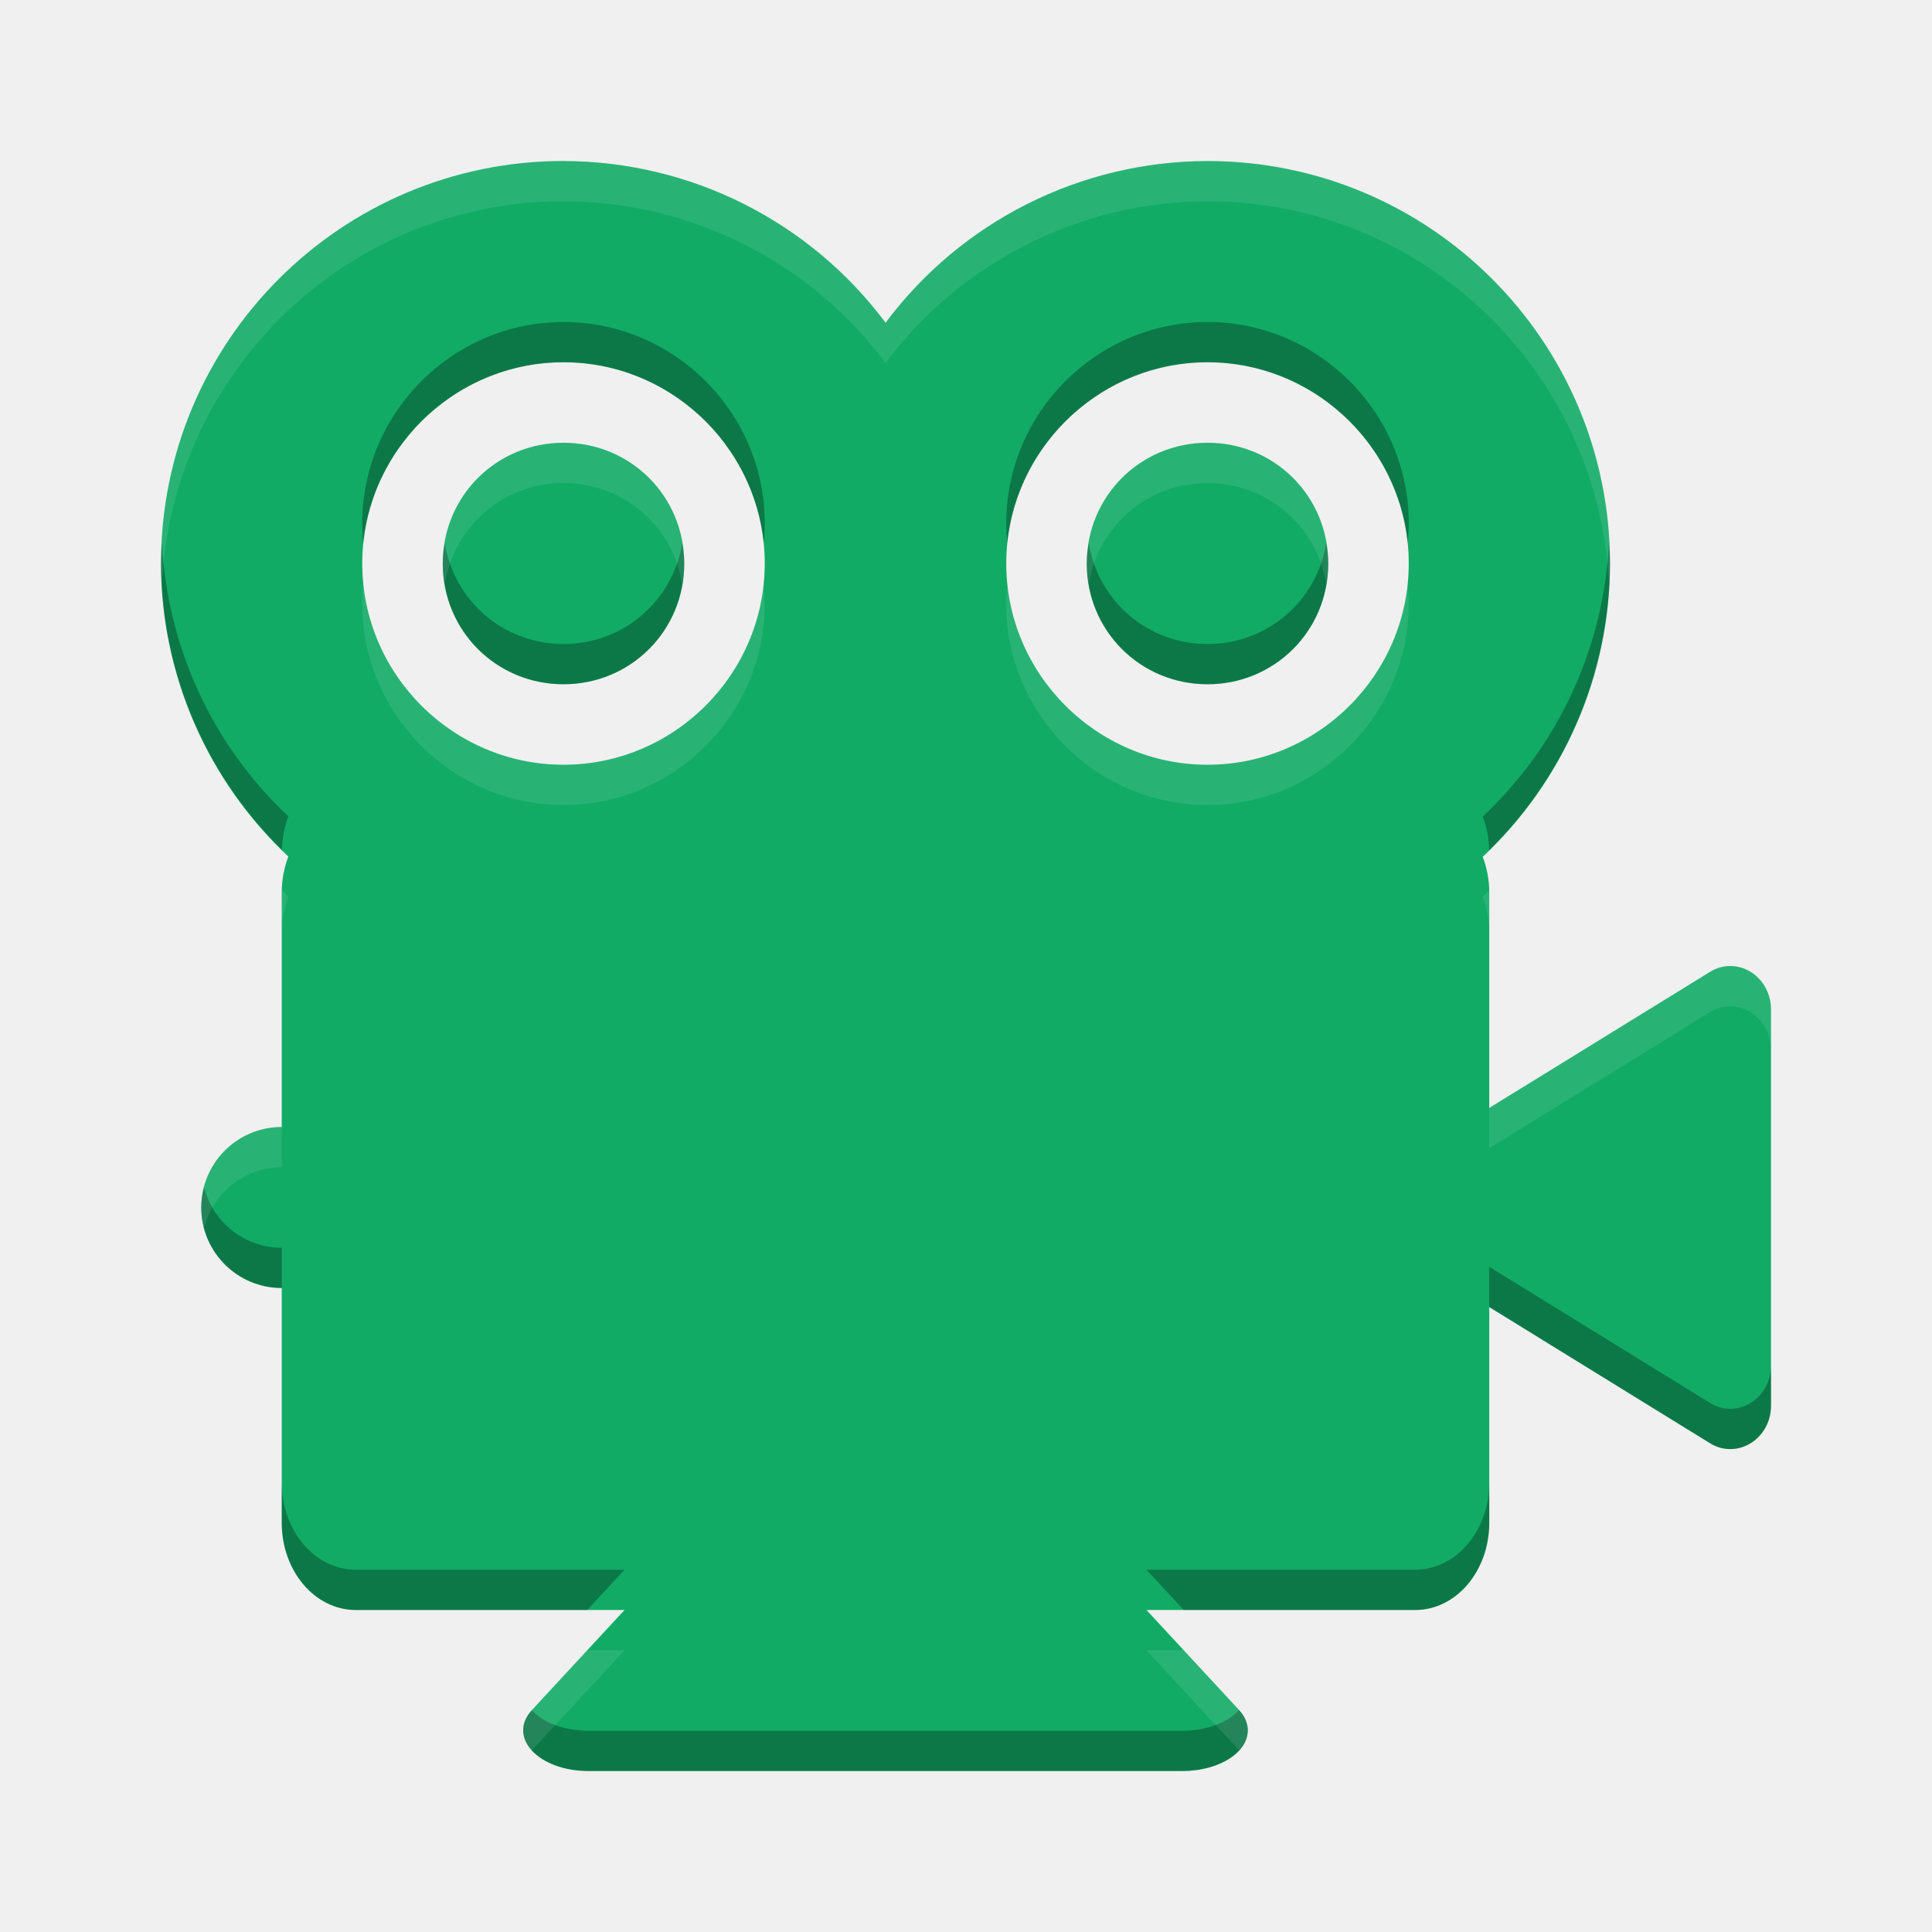
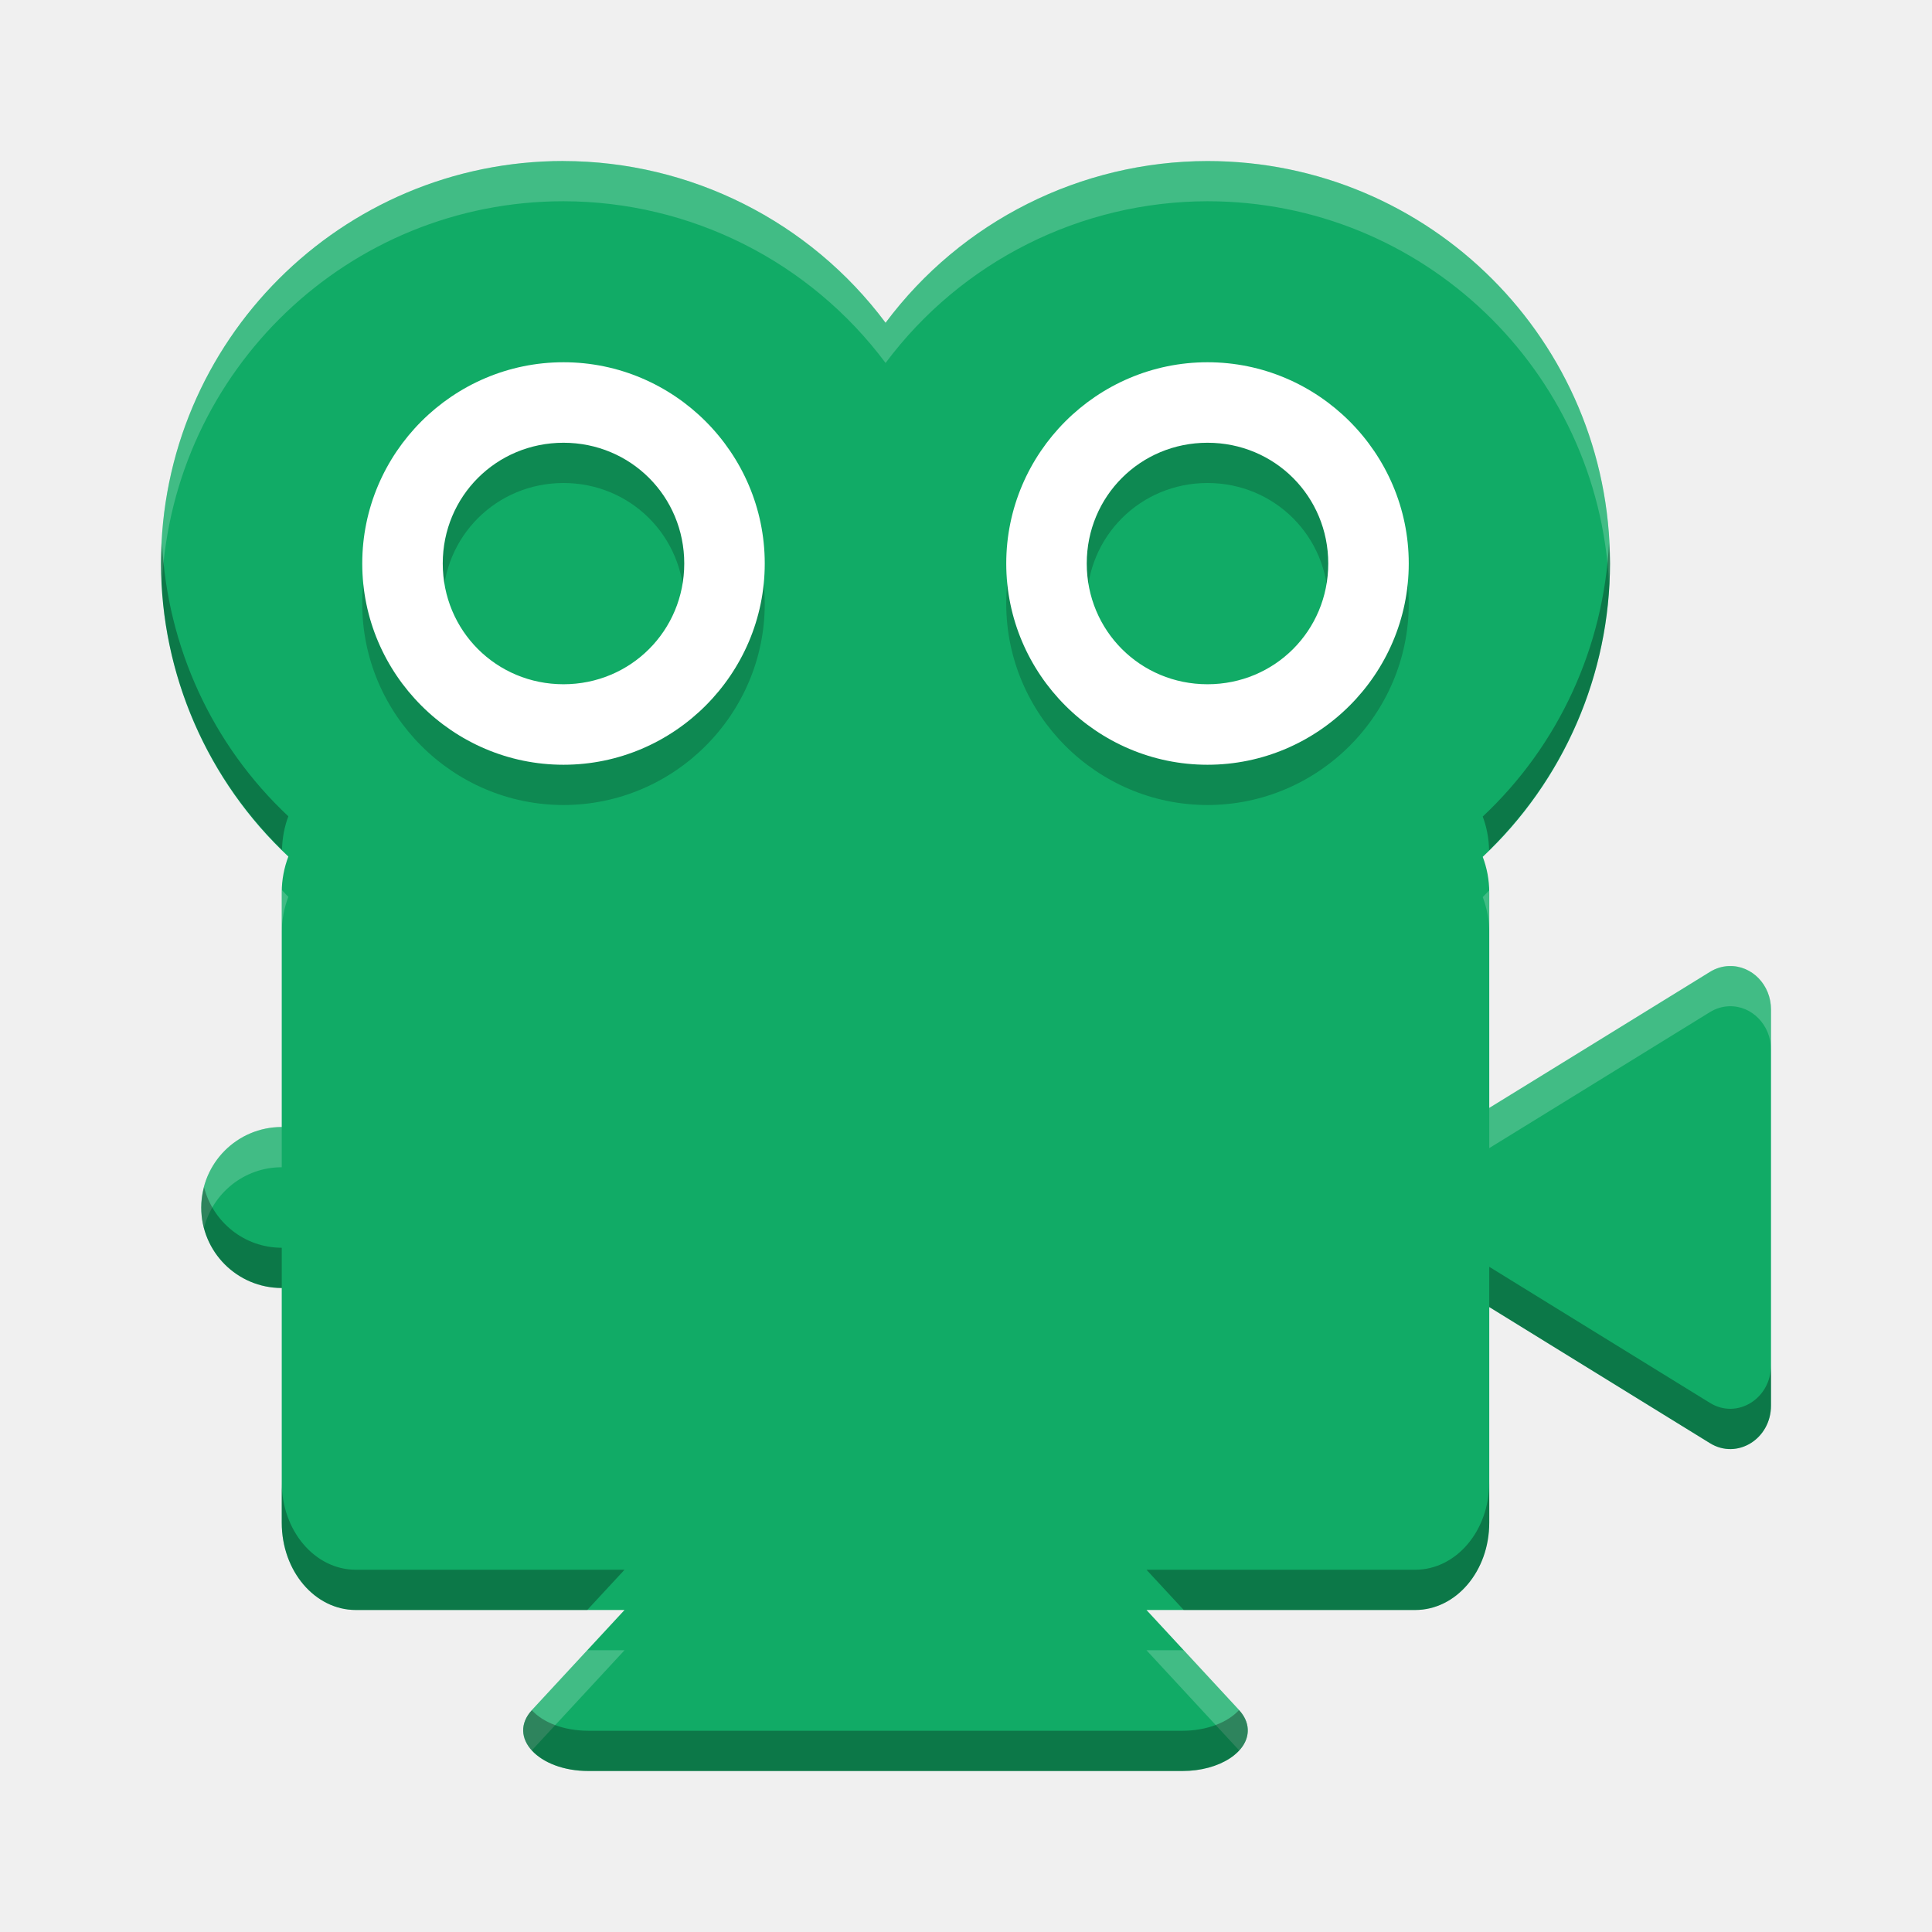
<svg xmlns="http://www.w3.org/2000/svg" id="svg2" height="48" viewBox="0 0 48 48" width="48" version="1.1">
-   <path id="rect4144" d="m14 4c-5.523 0-10 4.477-10 10 0.005 2.76 1.15 5.395 3.164 7.281-0.103 0.272-0.164 0.571-0.164 0.889v5.83c-1.105 0-2 0.895-2 2s0.895 2 2 2v5.83c0 1.203 0.822 2.17 1.842 2.17h6.674l-2.299 2.484c-0.623 0.674 0.156 1.516 1.402 1.516h7.381 7.381c0.913 0 1.647-0.471 1.619-1.041-0.008-0.167-0.083-0.33-0.217-0.475l-2.299-2.484h6.674c1.02 0 1.842-0.967 1.842-2.17v-5.357l1.494 0.922 3.99 2.461c0.674 0.416 1.516-0.104 1.516-0.935v-4.92-4.922c0-0.608-0.472-1.096-1.041-1.078-0.167 0.005-0.33 0.055-0.475 0.145l-3.99 2.46-1.494 0.92v-5.355c0-0.316-0.06-0.613-0.162-0.883 2.015-1.888 3.159-4.526 3.162-7.287 0-5.523-4.477-10-10-10-3.15 0.005-6.114 1.493-7.998 4.018-1.885-2.525-4.851-4.014-8.002-4.018zm0 5c2.75 0 5 2.25 5 5s-2.25 5-5 5-5-2.25-5-5 2.25-5 5-5zm16 0c2.75 0 5 2.25 5 5s-2.25 5-5 5-5-2.25-5-5 2.25-5 5-5zm-16 2c-1.669 0-3 1.331-3 3s1.331 3 3 3 3-1.331 3-3-1.331-3-3-3zm16 0c-1.669 0-3 1.331-3 3s1.331 3 3 3 3-1.331 3-3-1.331-3-3-3z" fill="#11ab66" />
-   <path id="path4205" opacity=".3" d="m14 8c-2.75 0-5 2.25-5 5 0 0.165 0.009 0.329 0.025 0.49 0.257-2.513 2.397-4.49 4.975-4.49s4.717 1.977 4.975 4.49c0.015-0.161 0.025-0.325 0.025-0.49 0-2.75-2.25-5-5-5zm16 0c-2.75 0-5 2.25-5 5 0 0.165 0.01 0.329 0.025 0.49 0.258-2.513 2.397-4.49 4.975-4.49s4.717 1.977 4.975 4.49c0.015-0.161 0.025-0.325 0.025-0.49 0-2.75-2.25-5-5-5zm-25.975 5.482c-0.009 0.173-0.025 0.343-0.025 0.518 0.005 2.683 1.095 5.241 3.006 7.115 0.007-0.297 0.061-0.578 0.158-0.834-1.896-1.776-3.009-4.217-3.139-6.799zm35.95 0c-0.128 2.584-1.24 5.027-3.137 6.805 0.097 0.257 0.152 0.538 0.158 0.836 1.912-1.876 3.001-4.438 3.004-7.123 0-0.175-0.017-0.345-0.025-0.518zm-28.924 0.018c-0.027 0.164-0.051 0.328-0.051 0.5 0 1.669 1.331 3 3 3s3-1.331 3-3c0-0.172-0.024-0.336-0.051-0.5-0.236 1.425-1.452 2.5-2.949 2.5s-2.713-1.075-2.949-2.5zm16 0c-0.027 0.164-0.051 0.328-0.051 0.5 0 1.669 1.331 3 3 3s3-1.331 3-3c0-0.172-0.024-0.336-0.051-0.5-0.236 1.425-1.452 2.5-2.949 2.5s-2.713-1.075-2.949-2.5zm-21.981 16c-0.042 0.161-0.07 0.326-0.07 0.5 0 1.105 0.895 2 2 2v-1c-0.931 0-1.707-0.639-1.93-1.5zm31.93 1.973v1l1.494 0.922 3.99 2.46c0.674 0.416 1.516-0.104 1.516-0.935v-1c0 0.831-0.842 1.351-1.516 0.935l-3.99-2.46-1.494-0.922zm-30 5.357v1c0 1.203 0.822 2.17 1.842 2.17h5.748l0.926-1h-6.674c-1.02 0-1.842-0.967-1.842-2.17zm30 0c0 1.203-0.822 2.17-1.842 2.17h-6.674l0.926 1h5.748c1.02 0 1.842-0.967 1.842-2.17v-1zm-6.217 5.656c-0.278 0.305-0.797 0.514-1.402 0.514h-7.381-7.381c-0.626 0-1.134-0.213-1.406-0.51-0.613 0.673 0.163 1.51 1.406 1.51h7.381 7.381c0.913 0 1.647-0.471 1.619-1.041-0.008-0.166-0.084-0.328-0.217-0.473z" />
-   <path id="path4210" opacity=".1" d="m14 4c-5.523 0-10 4.477-10 10 0 0.162 0.017 0.321 0.025 0.482 0.271-5.28 4.627-9.482 9.975-9.482 3.151 0.004 6.117 1.492 8.002 4.018 1.884-2.524 4.848-4.013 7.998-4.018 5.348 0 9.703 4.202 9.975 9.482 0.008-0.16 0.025-0.32 0.025-0.482 0-5.523-4.477-10-10-10-3.15 0.005-6.114 1.493-7.998 4.018-1.885-2.525-4.851-4.014-8.002-4.018zm0 7c-1.669 0-3 1.331-3 3 0 0.172 0.024 0.336 0.051 0.5 0.236-1.425 1.452-2.5 2.949-2.5s2.713 1.075 2.949 2.5c0.027-0.164 0.051-0.328 0.051-0.5 0-1.669-1.331-3-3-3zm16 0c-1.669 0-3 1.331-3 3 0 0.172 0.024 0.336 0.051 0.5 0.236-1.425 1.452-2.5 2.949-2.5s2.713 1.075 2.949 2.5c0.027-0.164 0.051-0.328 0.051-0.5 0-1.669-1.331-3-3-3zm-20.975 3.51c-0.016 0.161-0.025 0.325-0.025 0.49 0 2.75 2.25 5 5 5s5-2.25 5-5c0-0.165-0.01-0.329-0.025-0.49-0.258 2.513-2.397 4.49-4.975 4.49s-4.717-1.977-4.975-4.49zm16 0c-0.015 0.161-0.025 0.325-0.025 0.49 0 2.75 2.25 5 5 5s5-2.25 5-5c0-0.165-0.01-0.329-0.025-0.49-0.258 2.513-2.397 4.49-4.975 4.49s-4.717-1.977-4.975-4.49zm-18.019 7.605c-0.001 0.019-0.006 0.036-0.006 0.055v1c0-0.318 0.061-0.617 0.164-0.889-0.056-0.052-0.104-0.112-0.158-0.166zm29.99 0.008c-0.054 0.053-0.102 0.112-0.158 0.164 0.102 0.27 0.162 0.567 0.162 0.883v-1c0-0.016-0.004-0.031-0.004-0.047zm5.963 1.877c-0.167 0.006-0.33 0.055-0.475 0.145l-3.99 2.46-1.494 0.92v1l1.494-0.92 3.99-2.46c0.145-0.09 0.308-0.139 0.475-0.145 0.569-0.018 1.041 0.47 1.041 1.078v-1c0-0.608-0.472-1.096-1.041-1.078zm-35.959 4c-1.105 0-2 0.895-2 2 0 0.174 0.029 0.339 0.07 0.5 0.223-0.861 0.999-1.5 1.93-1.5v-1zm7.59 13l-1.373 1.484c-0.31 0.336-0.273 0.712-0.004 1.006 0.002-0.002 0.002-0.004 0.004-0.006l2.299-2.484h-0.926zm13.894 0l2.299 2.484c0.001 0.001 0 0.002 0 0.002 0.142-0.155 0.226-0.334 0.217-0.527-0.008-0.167-0.083-0.33-0.217-0.475l-1.373-1.484h-0.926z" fill="#fff" />
+   <defs id="defs9" />
+   <path d="M 14,4 C 8.477,4 4,8.477 4,14 c 0.005,2.76 1.15,5.395 3.164,7.281 -0.103,0.272 -0.164,0.571 -0.164,0.889 l 0,5.83 c -1.105,0 -2,0.895 -2,2 0,1.105 0.895,2 2,2 l 0,5.83 c 0,1.203 0.822,2.17 1.842,2.17 l 6.674,0 -2.299,2.484 c -0.623,0.674 0.156,1.516 1.402,1.516 l 7.381,0 7.381,0 c 0.913,0 1.647,-0.471 1.619,-1.041 -0.008,-0.167 -0.083,-0.33 -0.217,-0.475 l -2.299,-2.484 6.674,0 c 1.02,0 1.842,-0.967 1.842,-2.17 l 0,-5.357 1.494,0.922 3.99,2.461 c 0.674,0.416 1.516,-0.104 1.516,-0.935 l 0,-4.92 0,-4.922 c 0,-0.608 -0.472,-1.096 -1.041,-1.078 -0.167,0.005 -0.33,0.055 -0.475,0.145 l -3.99,2.46 -1.494,0.92 0,-5.355 c 0,-0.316 -0.06,-0.613 -0.162,-0.883 2.015,-1.888 3.159,-4.526 3.162,-7.287 0,-5.523 -4.477,-10 -10,-10 -3.15,0.005 -6.114,1.493 -7.998,4.018 -1.885,-2.525 -4.851,-4.014 -8.002,-4.018 z" id="path4155" style="fill:#11ab66;fill-opacity:1" />
+   <path style="opacity:0.2;fill:#000000;fill-opacity:1" id="path4160" d="m 14,10 c -2.75,0 -5,2.25 -5,5 0,2.75 2.25,5 5,5 2.75,0 5,-2.25 5,-5 0,-2.75 -2.25,-5 -5,-5 z m 16,0 c -2.75,0 -5,2.25 -5,5 0,2.75 2.25,5 5,5 2.75,0 5,-2.25 5,-5 0,-2.75 -2.25,-5 -5,-5 z m -16,2 c 1.669,0 3,1.331 3,3 0,1.669 -1.331,3 -3,3 -1.669,0 -3,-1.331 -3,-3 0,-1.669 1.331,-3 3,-3 z m 16,0 c 1.669,0 3,1.331 3,3 0,1.669 -1.331,3 -3,3 -1.669,0 -3,-1.331 -3,-3 0,-1.669 1.331,-3 3,-3 z" />
+   <path d="M 14 9 C 11.25 9 9 11.25 9 14 C 9 16.75 11.25 19 14 19 C 16.75 19 19 16.75 19 14 C 19 11.25 16.75 9 14 9 z M 30 9 C 27.25 9 25 11.25 25 14 C 25 16.75 27.25 19 30 19 C 32.75 19 35 16.75 35 14 C 35 11.25 32.75 9 30 9 z M 14 11 C 15.669 11 17 12.331 17 14 C 17 15.669 15.669 17 14 17 C 12.331 17 11 15.669 11 14 C 11 12.331 12.331 11 14 11 z M 30 11 C 31.669 11 33 12.331 33 14 C 33 15.669 31.669 17 30 17 C 28.331 17 27 15.669 27 14 C 27 12.331 28.331 11 30 11 z " id="path4153" style="fill:#ffffff;fill-opacity:1" />
+   <path style="fill:#ffffff;fill-opacity:1;opacity:0.2" d="M 14 4 C 8.477 4 4 8.477 4 14 C 4 14.162 4.017 14.321 4.025 14.482 C 4.296 9.202 8.652 5 14 5 C 17.151 5.003 20.117 6.492 22.002 9.018 C 23.886 6.493 26.85 5.005 30 5 C 35.352 5 39.709 9.207 39.975 14.492 C 39.983 14.328 40 14.165 40 14 C 40 8.477 35.523 4 30 4 C 26.85 4.005 23.886 5.493 22.002 8.018 C 20.117 5.492 17.151 4.003 14 4 z M 7.006 22.115 C 7.005 22.134 7 22.151 7 22.17 L 7 23.17 C 7 22.852 7.061 22.553 7.164 22.281 C 7.108 22.229 7.061 22.169 7.006 22.115 z M 36.996 22.123 C 36.942 22.176 36.894 22.235 36.838 22.287 C 36.94 22.557 37 22.854 37 23.17 L 37 22.17 C 37 22.154 36.996 22.139 36.996 22.123 z M 42.959 24 C 42.792 24.006 42.629 24.055 42.484 24.145 L 38.494 26.605 L 37 27.525 L 37 28.525 L 38.494 27.605 L 42.484 25.145 C 42.629 25.055 42.792 25.006 42.959 25 C 43.528 24.982 44 25.47 44 26.078 L 44 25.078 C 44 24.47 43.528 23.982 42.959 24 z M 7 28 C 5.895 28 5 28.895 5 30 C 5 30.174 5.029 30.339 5.07 30.5 C 5.293 29.638 6.069 29 7 29 L 7 28 z M 14.59 41 L 13.217 42.484 C 12.907 42.819 12.945 43.196 13.213 43.49 C 13.215 43.488 13.215 43.486 13.217 43.484 L 15.516 41 L 14.59 41 z M 28.484 41 L 30.783 43.484 C 30.784 43.485 30.785 43.486 30.785 43.486 C 30.927 43.331 31.009 43.151 31 42.959 C 30.992 42.792 30.917 42.629 30.783 42.484 L 29.41 41 L 28.484 41 z " id="path4162" />
+   <path style="fill:#000000;fill-opacity:1;opacity:0.3" d="M 4.025 13.482 C 4.017 13.655 4 13.825 4 14 C 4.005 16.683 5.095 19.241 7.006 21.115 C 7.013 20.818 7.067 20.537 7.164 20.281 C 5.268 18.505 4.155 16.064 4.025 13.482 z M 39.975 13.492 C 39.844 16.072 38.732 18.512 36.838 20.287 C 36.935 20.543 36.99 20.825 36.996 21.123 C 38.908 19.247 39.997 16.685 40 14 C 40 13.828 39.983 13.662 39.975 13.492 z M 5.07 29.5 C 5.029 29.661 5 29.826 5 30 C 5 31.105 5.895 32 7 32 L 7 31 C 6.069 31 5.294 30.361 5.07 29.5 z M 37 31.473 L 37 32.473 L 38.494 33.395 L 42.484 35.855 C 43.158 36.271 44 35.751 44 34.92 L 44 33.92 C 44 34.751 43.158 35.271 42.484 34.855 L 38.494 32.395 L 37 31.473 z M 7 36.83 L 7 37.83 C 7 39.033 7.822 40 8.842 40 L 14.59 40 L 15.516 39 L 8.842 39 C 7.822 39 7 38.033 7 36.83 z M 37 36.83 C 37 38.033 36.178 39 35.158 39 L 28.484 39 L 29.41 40 L 35.158 40 C 36.178 40 37 39.033 37 37.83 L 37 36.83 z M 30.783 42.486 C 30.505 42.791 29.985 43 29.381 43 L 22 43 L 14.619 43 C 13.993 43 13.485 42.787 13.213 42.49 C 12.6 43.163 13.377 44 14.619 44 L 22 44 L 29.381 44 C 30.294 44 31.028 43.529 31 42.959 C 30.992 42.792 30.916 42.631 30.783 42.486 z " id="path4167" />
</svg>
